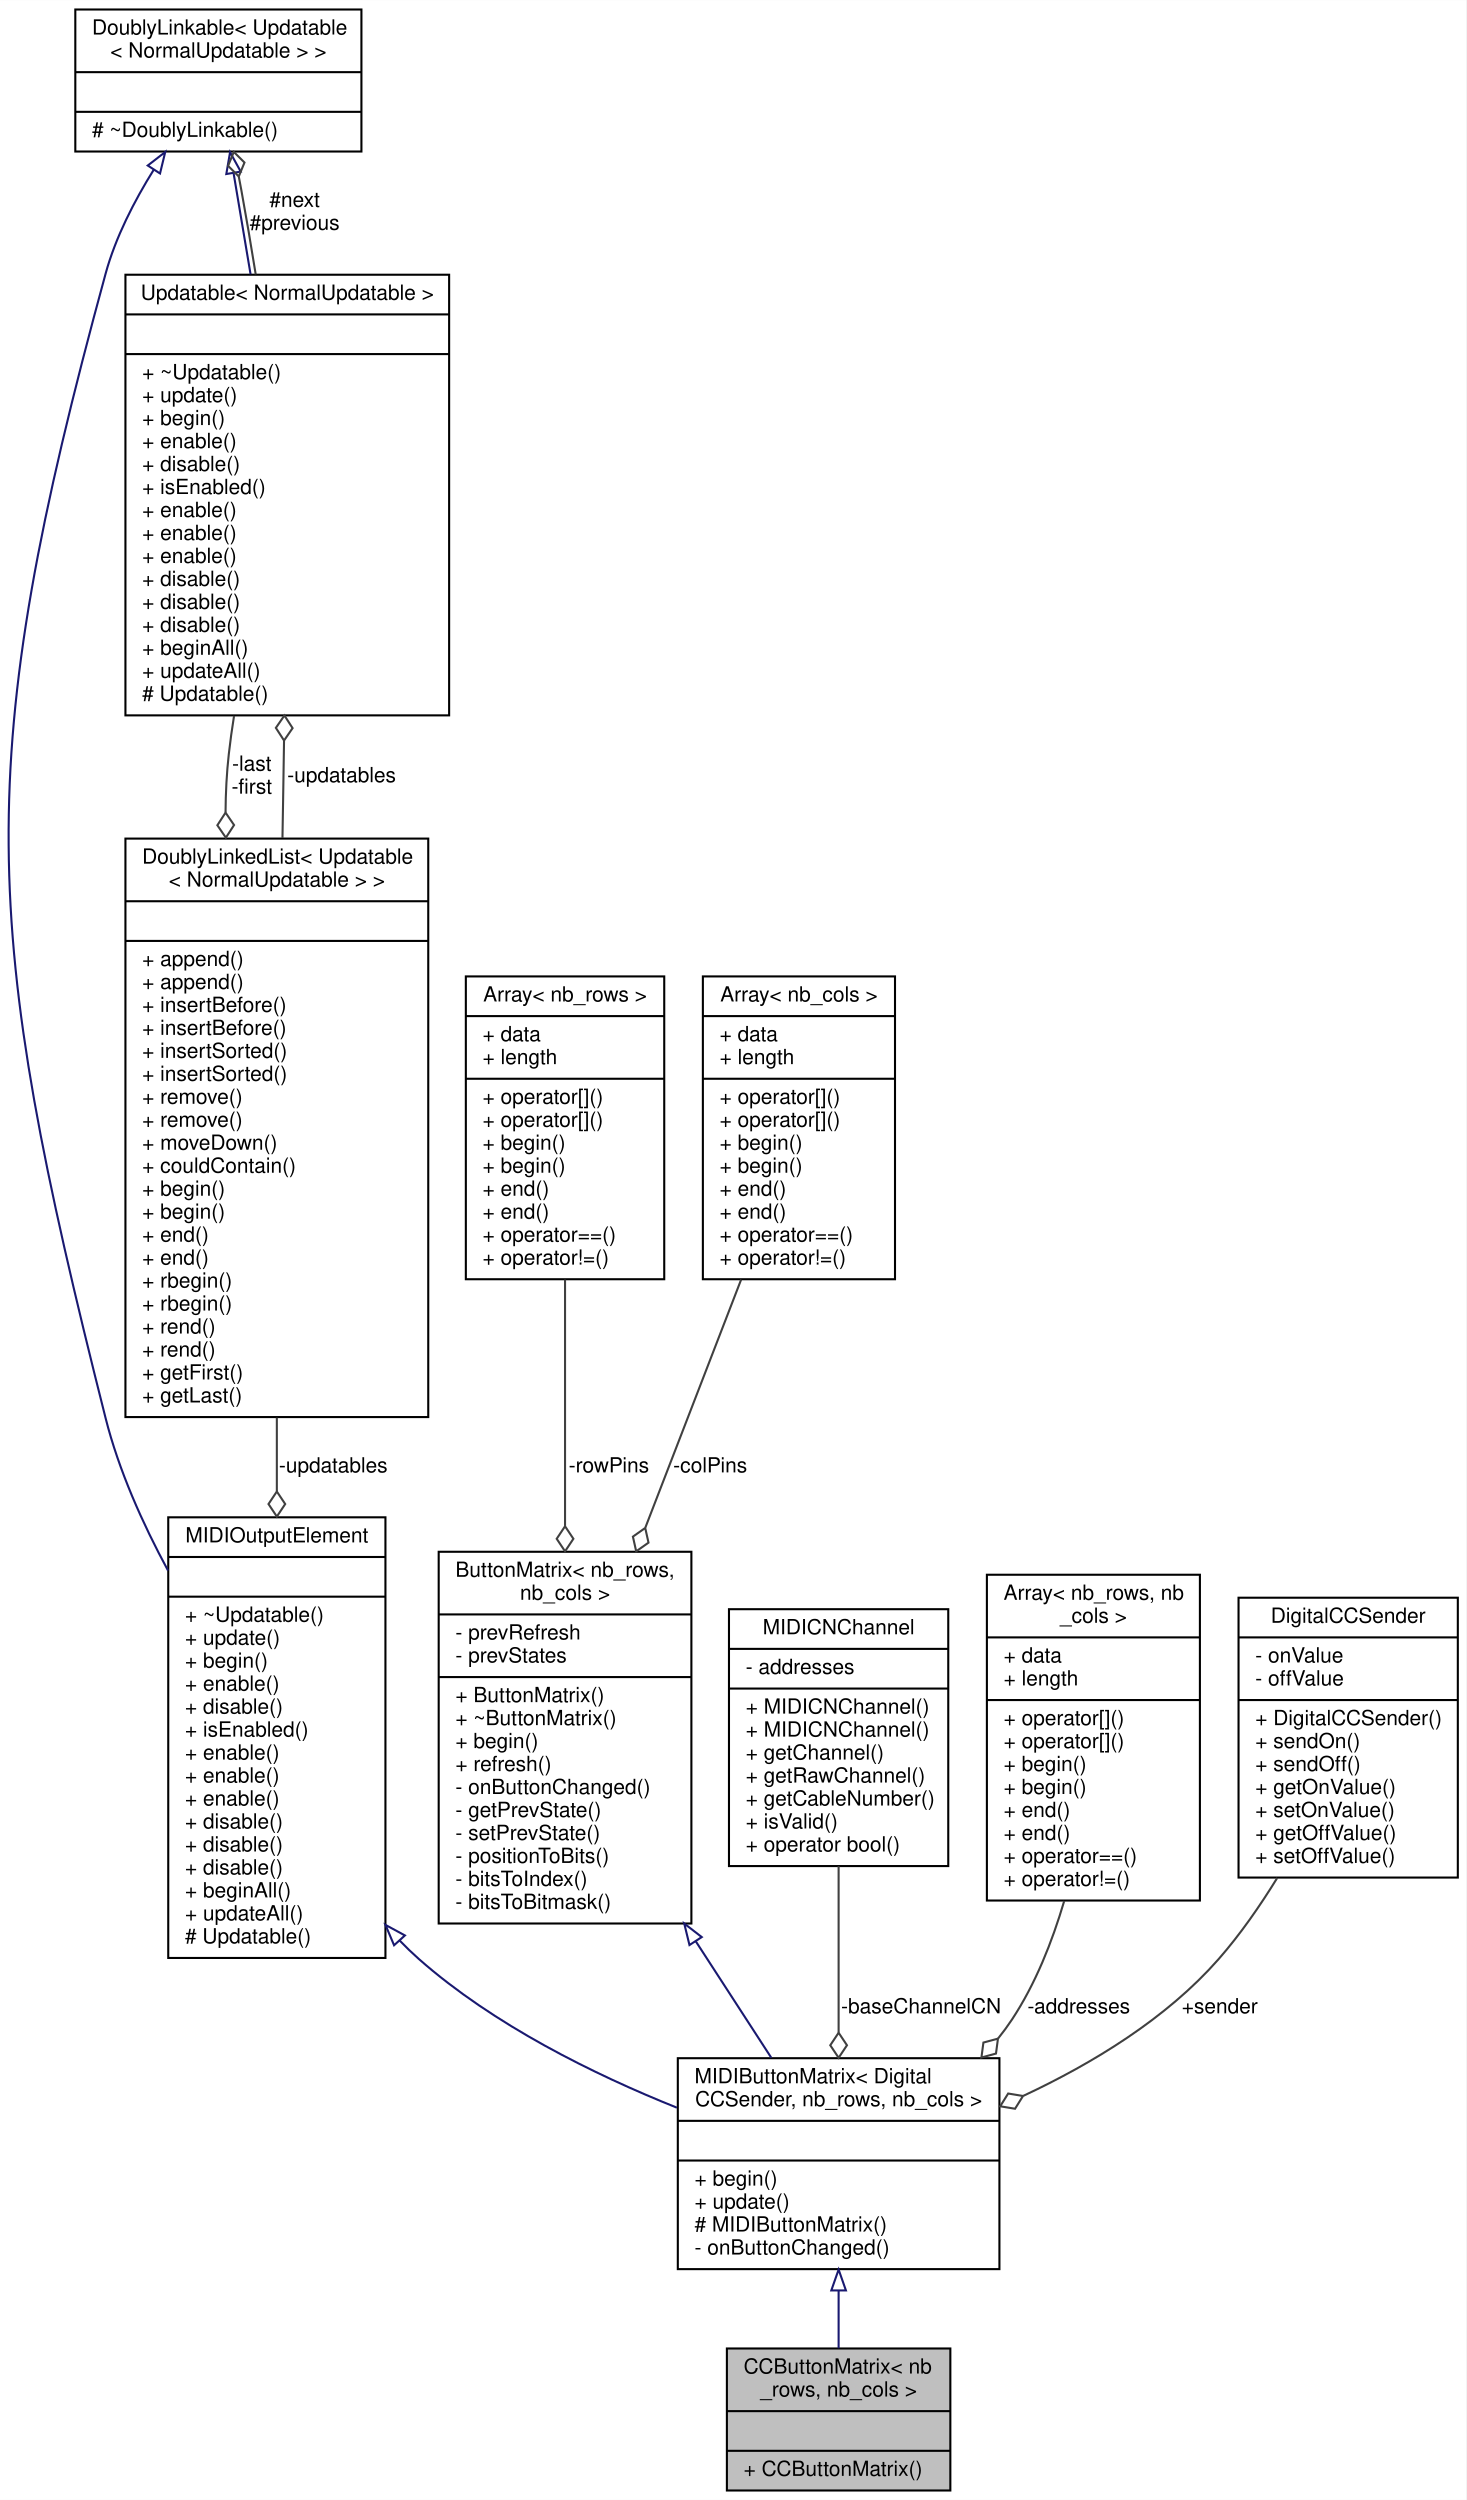
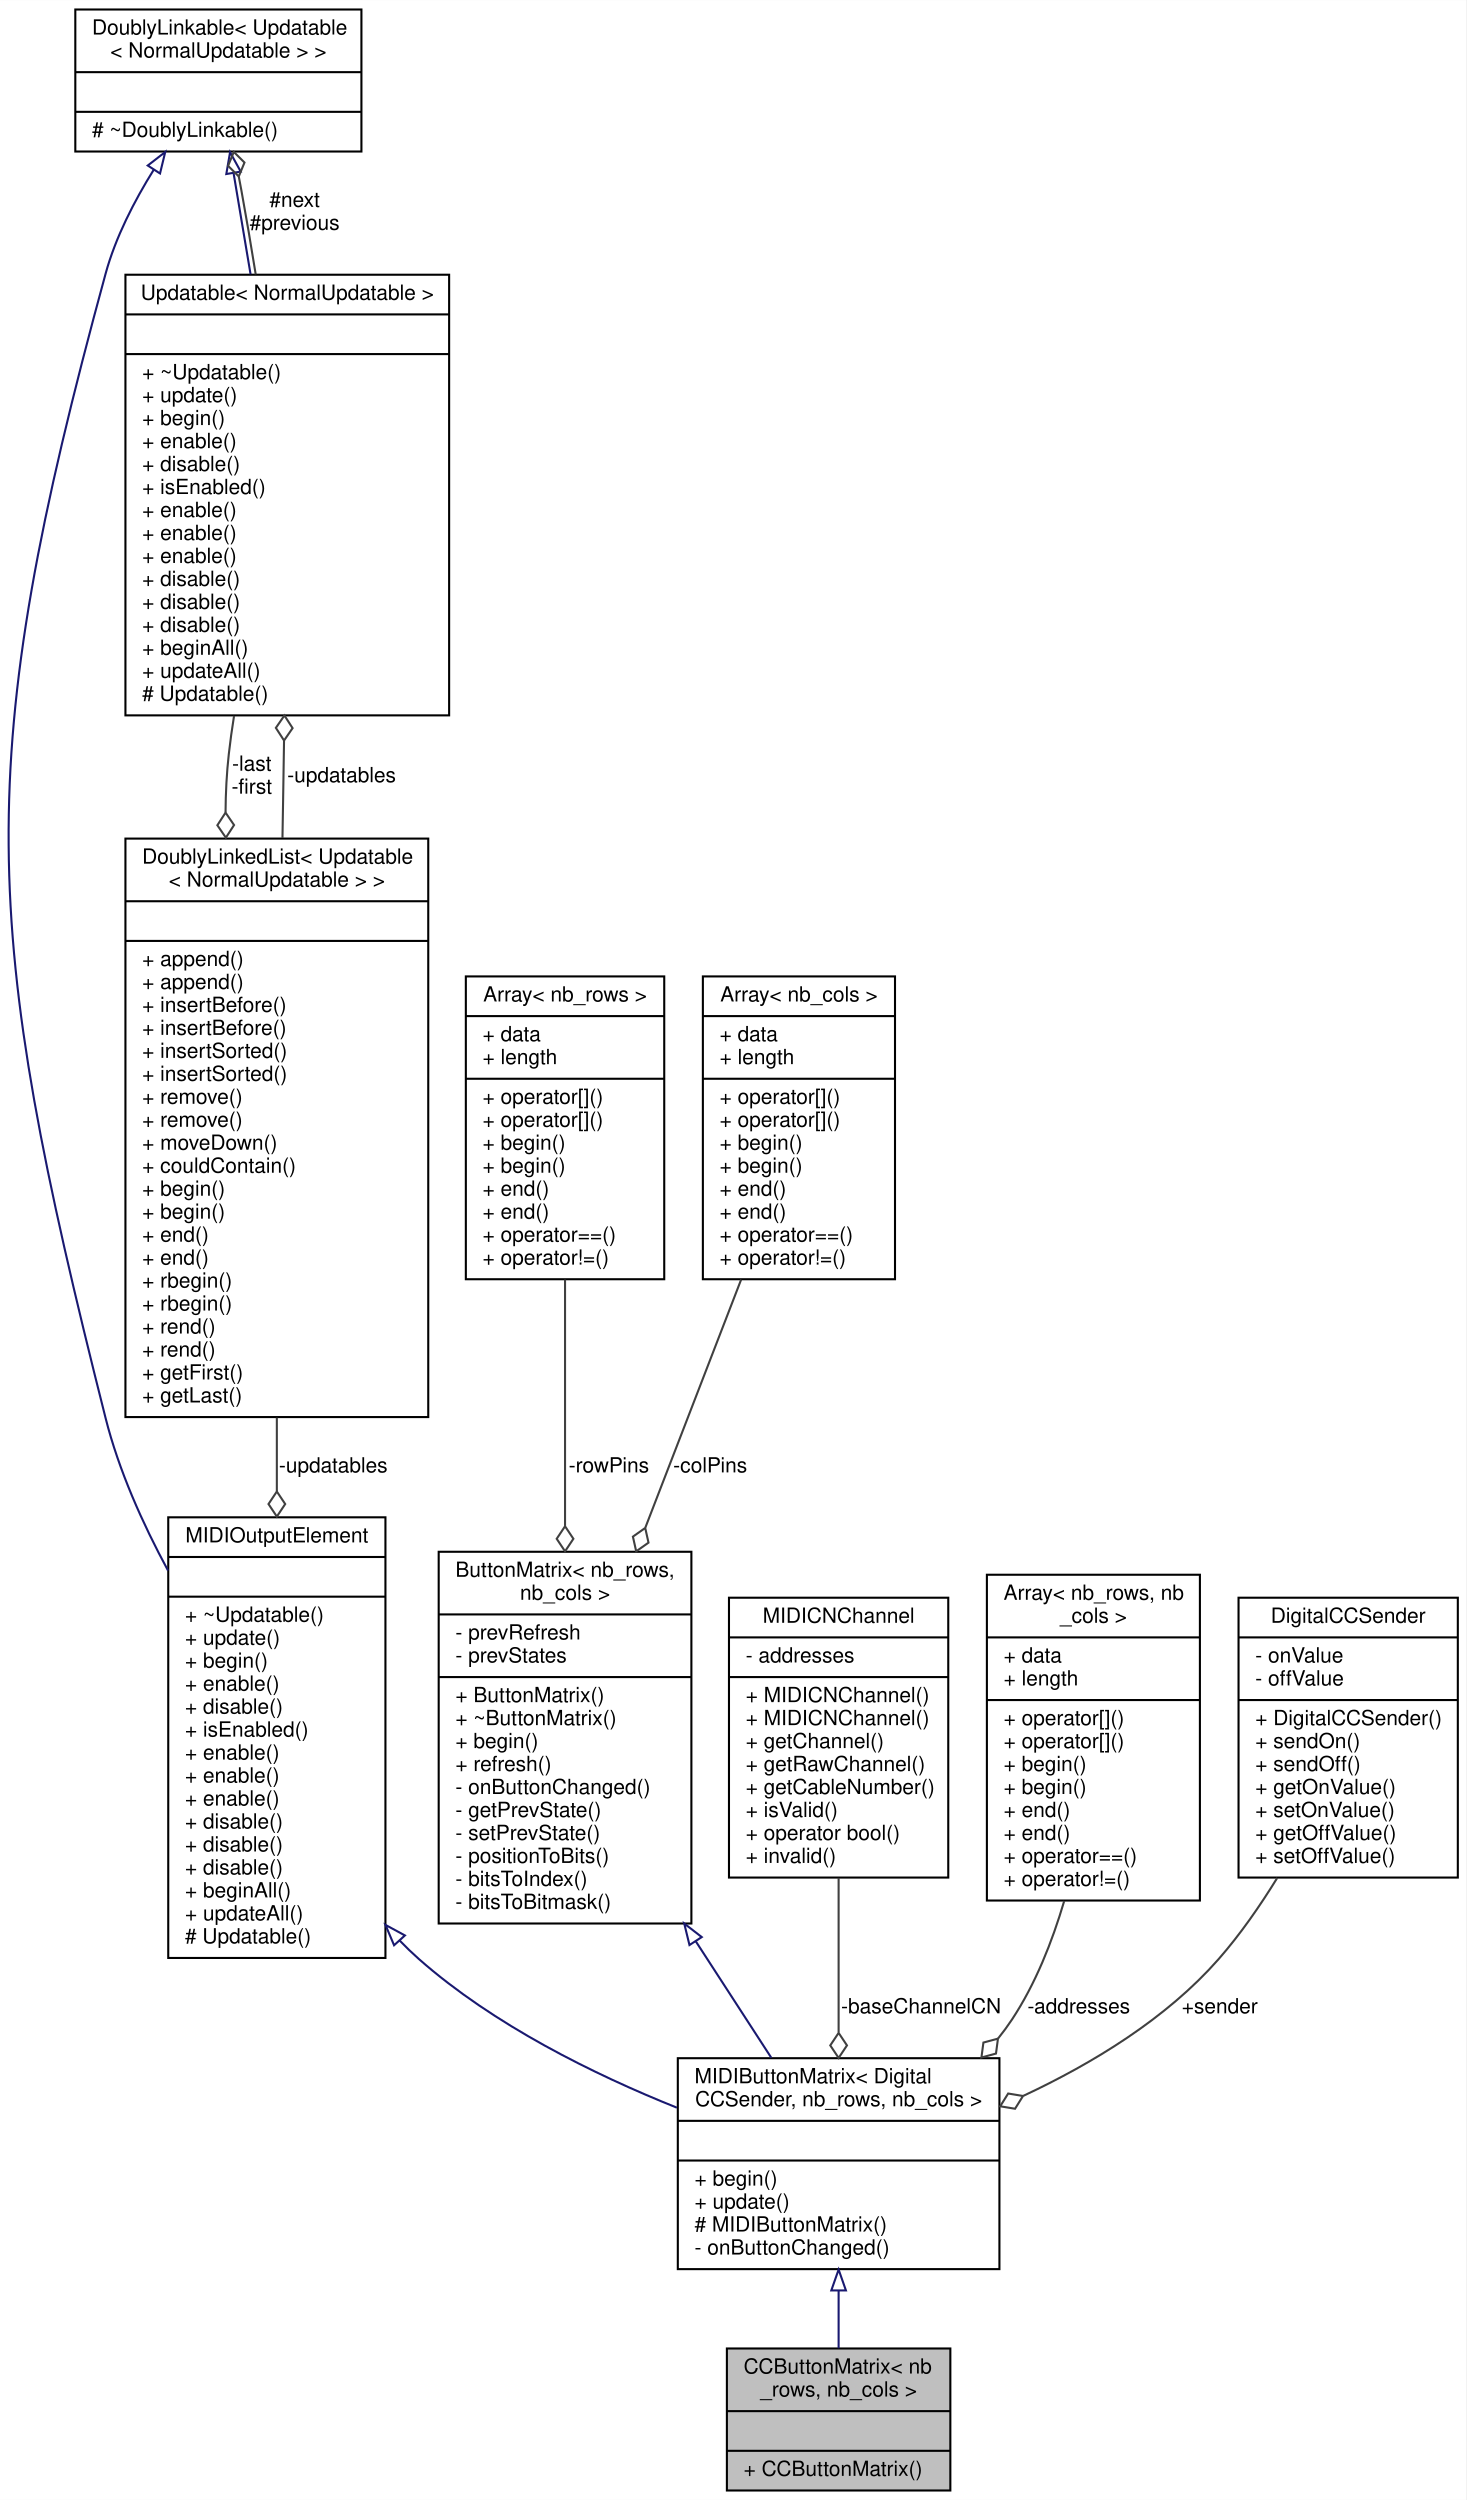
<svg xmlns="http://www.w3.org/2000/svg" xmlns:xlink="http://www.w3.org/1999/xlink" width="702pt" height="1197pt" viewBox="0.00 0.00 702.06 1197.00">
  <g id="graph0" class="graph" transform="scale(1 1) rotate(0) translate(4 1193)">
    <polygon fill="white" stroke="none" points="-4,4 -4,-1193 698.064,-1193 698.064,4 -4,4" />
    <g id="node1" class="node">
      <g id="a_node1">
        <a xlink:title="A class of MIDIOutputElements that read the input from a matrix of momentary push buttons or switches...">
          <polygon fill="#bfbfbf" stroke="black" points="344.064,-0.5 344.064,-68.5 451.064,-68.5 451.064,-0.5 344.064,-0.5" />
          <text text-anchor="start" x="352.064" y="-56.5" font-family="Helvetica,sans-Serif" font-size="10.00">CCButtonMatrix&lt; nb</text>
          <text text-anchor="middle" x="397.564" y="-45.5" font-family="Helvetica,sans-Serif" font-size="10.00">_rows, nb_cols &gt;</text>
          <polyline fill="none" stroke="black" points="344.064,-38.5 451.064,-38.5 " />
          <text text-anchor="middle" x="397.564" y="-26.5" font-family="Helvetica,sans-Serif" font-size="10.00"> </text>
          <polyline fill="none" stroke="black" points="344.064,-19.5 451.064,-19.5 " />
          <text text-anchor="start" x="352.064" y="-7.5" font-family="Helvetica,sans-Serif" font-size="10.00">+ CCButtonMatrix()</text>
        </a>
      </g>
    </g>
    <g id="node2" class="node">
      <g id="a_node2">
        <a xlink:href="../../d0/d54/classMIDIButtonMatrix.html" target="_top" xlink:title=" ">
          <polygon fill="white" stroke="black" points="320.564,-106.5 320.564,-207.5 474.564,-207.5 474.564,-106.5 320.564,-106.5" />
          <text text-anchor="start" x="328.564" y="-195.5" font-family="Helvetica,sans-Serif" font-size="10.00">MIDIButtonMatrix&lt; Digital</text>
          <text text-anchor="middle" x="397.564" y="-184.5" font-family="Helvetica,sans-Serif" font-size="10.00">CCSender, nb_rows, nb_cols &gt;</text>
          <polyline fill="none" stroke="black" points="320.564,-177.5 474.564,-177.5 " />
          <text text-anchor="middle" x="397.564" y="-165.5" font-family="Helvetica,sans-Serif" font-size="10.00"> </text>
          <polyline fill="none" stroke="black" points="320.564,-158.5 474.564,-158.5 " />
          <text text-anchor="start" x="328.564" y="-146.5" font-family="Helvetica,sans-Serif" font-size="10.00">+ begin()</text>
          <text text-anchor="start" x="328.564" y="-135.5" font-family="Helvetica,sans-Serif" font-size="10.00">+ update()</text>
          <text text-anchor="start" x="328.564" y="-124.5" font-family="Helvetica,sans-Serif" font-size="10.00"># MIDIButtonMatrix()</text>
          <text text-anchor="start" x="328.564" y="-113.5" font-family="Helvetica,sans-Serif" font-size="10.00">- onButtonChanged()</text>
        </a>
      </g>
    </g>
    <g id="edge1" class="edge">
      <path fill="none" stroke="midnightblue" d="M397.564,-96.074C397.564,-86.613 397.564,-77.141 397.564,-68.591" />
      <polygon fill="none" stroke="midnightblue" points="394.064,-96.292 397.564,-106.292 401.064,-96.292 394.064,-96.292" />
    </g>
    <g id="node3" class="node">
      <g id="a_node3">
        <a xlink:href="../../d5/de0/classUpdatable.html" target="_top" xlink:title=" ">
          <polygon fill="white" stroke="black" points="76.564,-255.5 76.564,-466.5 180.564,-466.5 180.564,-255.5 76.564,-255.5" />
          <text text-anchor="middle" x="128.564" y="-454.5" font-family="Helvetica,sans-Serif" font-size="10.00">MIDIOutputElement</text>
          <polyline fill="none" stroke="black" points="76.564,-447.5 180.564,-447.5 " />
          <text text-anchor="middle" x="128.564" y="-435.5" font-family="Helvetica,sans-Serif" font-size="10.00"> </text>
          <polyline fill="none" stroke="black" points="76.564,-428.5 180.564,-428.5 " />
          <text text-anchor="start" x="84.564" y="-416.5" font-family="Helvetica,sans-Serif" font-size="10.00">+ ~Updatable()</text>
          <text text-anchor="start" x="84.564" y="-405.5" font-family="Helvetica,sans-Serif" font-size="10.00">+ update()</text>
          <text text-anchor="start" x="84.564" y="-394.5" font-family="Helvetica,sans-Serif" font-size="10.00">+ begin()</text>
          <text text-anchor="start" x="84.564" y="-383.5" font-family="Helvetica,sans-Serif" font-size="10.00">+ enable()</text>
          <text text-anchor="start" x="84.564" y="-372.5" font-family="Helvetica,sans-Serif" font-size="10.00">+ disable()</text>
          <text text-anchor="start" x="84.564" y="-361.5" font-family="Helvetica,sans-Serif" font-size="10.00">+ isEnabled()</text>
          <text text-anchor="start" x="84.564" y="-350.5" font-family="Helvetica,sans-Serif" font-size="10.00">+ enable()</text>
          <text text-anchor="start" x="84.564" y="-339.5" font-family="Helvetica,sans-Serif" font-size="10.00">+ enable()</text>
          <text text-anchor="start" x="84.564" y="-328.5" font-family="Helvetica,sans-Serif" font-size="10.00">+ enable()</text>
          <text text-anchor="start" x="84.564" y="-317.5" font-family="Helvetica,sans-Serif" font-size="10.00">+ disable()</text>
          <text text-anchor="start" x="84.564" y="-306.5" font-family="Helvetica,sans-Serif" font-size="10.00">+ disable()</text>
          <text text-anchor="start" x="84.564" y="-295.5" font-family="Helvetica,sans-Serif" font-size="10.00">+ disable()</text>
          <text text-anchor="start" x="84.564" y="-284.5" font-family="Helvetica,sans-Serif" font-size="10.00">+ beginAll()</text>
          <text text-anchor="start" x="84.564" y="-273.5" font-family="Helvetica,sans-Serif" font-size="10.00">+ updateAll()</text>
          <text text-anchor="start" x="84.564" y="-262.5" font-family="Helvetica,sans-Serif" font-size="10.00"># Updatable()</text>
        </a>
      </g>
    </g>
    <g id="edge2" class="edge">
      <path fill="none" stroke="midnightblue" d="M187.352,-263.863C190.331,-260.757 193.404,-257.788 196.564,-255 232.304,-223.472 280.101,-199.848 320.119,-183.811" />
      <polygon fill="none" stroke="midnightblue" points="184.698,-261.58 180.573,-271.339 189.883,-266.283 184.698,-261.58" />
    </g>
    <g id="node4" class="node">
      <g id="a_node4">
        <a xlink:href="../../d4/d23/classDoublyLinkable.html" target="_top" xlink:title=" ">
          <polygon fill="white" stroke="black" points="32.064,-1120.5 32.064,-1188.5 169.064,-1188.5 169.064,-1120.5 32.064,-1120.5" />
          <text text-anchor="start" x="40.064" y="-1176.5" font-family="Helvetica,sans-Serif" font-size="10.00">DoublyLinkable&lt; Updatable</text>
          <text text-anchor="middle" x="100.564" y="-1165.5" font-family="Helvetica,sans-Serif" font-size="10.00">&lt; NormalUpdatable &gt; &gt;</text>
          <polyline fill="none" stroke="black" points="32.064,-1158.5 169.064,-1158.5 " />
          <text text-anchor="middle" x="100.564" y="-1146.5" font-family="Helvetica,sans-Serif" font-size="10.00"> </text>
          <polyline fill="none" stroke="black" points="32.064,-1139.5 169.064,-1139.5 " />
          <text text-anchor="start" x="40.064" y="-1127.5" font-family="Helvetica,sans-Serif" font-size="10.00"># ~DoublyLinkable()</text>
        </a>
      </g>
    </g>
    <g id="edge3" class="edge">
      <path fill="none" stroke="midnightblue" d="M69.632,-1111.8C60.32,-1096.86 51.317,-1079.4 46.564,-1062 -17.596,-827.047 -13.07,-750.142 46.564,-514 52.878,-488.999 64.204,-463.641 76.462,-440.989" />
      <polygon fill="none" stroke="midnightblue" points="66.749,-1113.79 75.121,-1120.28 72.626,-1109.98 66.749,-1113.79" />
    </g>
    <g id="node5" class="node">
      <g id="a_node5">
        <a xlink:href="../../d5/de0/classUpdatable.html" target="_top" xlink:title=" ">
          <polygon fill="white" stroke="black" points="56.064,-850.5 56.064,-1061.5 211.064,-1061.5 211.064,-850.5 56.064,-850.5" />
          <text text-anchor="middle" x="133.564" y="-1049.5" font-family="Helvetica,sans-Serif" font-size="10.00">Updatable&lt; NormalUpdatable &gt;</text>
          <polyline fill="none" stroke="black" points="56.064,-1042.5 211.064,-1042.5 " />
          <text text-anchor="middle" x="133.564" y="-1030.5" font-family="Helvetica,sans-Serif" font-size="10.00"> </text>
          <polyline fill="none" stroke="black" points="56.064,-1023.5 211.064,-1023.5 " />
          <text text-anchor="start" x="64.064" y="-1011.5" font-family="Helvetica,sans-Serif" font-size="10.00">+ ~Updatable()</text>
          <text text-anchor="start" x="64.064" y="-1000.5" font-family="Helvetica,sans-Serif" font-size="10.00">+ update()</text>
          <text text-anchor="start" x="64.064" y="-989.5" font-family="Helvetica,sans-Serif" font-size="10.00">+ begin()</text>
          <text text-anchor="start" x="64.064" y="-978.5" font-family="Helvetica,sans-Serif" font-size="10.00">+ enable()</text>
          <text text-anchor="start" x="64.064" y="-967.5" font-family="Helvetica,sans-Serif" font-size="10.00">+ disable()</text>
          <text text-anchor="start" x="64.064" y="-956.5" font-family="Helvetica,sans-Serif" font-size="10.00">+ isEnabled()</text>
          <text text-anchor="start" x="64.064" y="-945.5" font-family="Helvetica,sans-Serif" font-size="10.00">+ enable()</text>
          <text text-anchor="start" x="64.064" y="-934.5" font-family="Helvetica,sans-Serif" font-size="10.00">+ enable()</text>
          <text text-anchor="start" x="64.064" y="-923.5" font-family="Helvetica,sans-Serif" font-size="10.00">+ enable()</text>
          <text text-anchor="start" x="64.064" y="-912.5" font-family="Helvetica,sans-Serif" font-size="10.00">+ disable()</text>
          <text text-anchor="start" x="64.064" y="-901.5" font-family="Helvetica,sans-Serif" font-size="10.00">+ disable()</text>
          <text text-anchor="start" x="64.064" y="-890.5" font-family="Helvetica,sans-Serif" font-size="10.00">+ disable()</text>
          <text text-anchor="start" x="64.064" y="-879.5" font-family="Helvetica,sans-Serif" font-size="10.00">+ beginAll()</text>
          <text text-anchor="start" x="64.064" y="-868.5" font-family="Helvetica,sans-Serif" font-size="10.00">+ updateAll()</text>
          <text text-anchor="start" x="64.064" y="-857.5" font-family="Helvetica,sans-Serif" font-size="10.00"># Updatable()</text>
        </a>
      </g>
    </g>
    <g id="edge5" class="edge">
      <path fill="none" stroke="midnightblue" d="M107.858,-1110.07C110.288,-1095.6 113.11,-1078.79 115.977,-1061.73" />
      <polygon fill="none" stroke="midnightblue" points="104.367,-1109.72 106.162,-1120.17 111.27,-1110.88 104.367,-1109.72" />
    </g>
    <g id="edge4" class="edge">
      <path fill="none" stroke="#404040" d="M118.447,-1061.67C116.26,-1075.26 113.941,-1088.98 111.564,-1102 111.175,-1104.13 110.763,-1106.31 110.337,-1108.51" />
      <polygon fill="none" stroke="#404040" points="110.33,-1108.55 113.065,-1115.22 107.958,-1120.31 105.223,-1113.64 110.33,-1108.55" />
      <text text-anchor="middle" x="137.064" y="-1094" font-family="Helvetica,sans-Serif" font-size="10.00"> #next</text>
      <text text-anchor="middle" x="137.064" y="-1083" font-family="Helvetica,sans-Serif" font-size="10.00">#previous</text>
    </g>
    <g id="node6" class="node">
      <g id="a_node6">
        <a xlink:href="../../dd/d16/classDoublyLinkedList.html" target="_top" xlink:title=" ">
          <polygon fill="white" stroke="black" points="56.064,-514.5 56.064,-791.5 201.064,-791.5 201.064,-514.5 56.064,-514.5" />
          <text text-anchor="start" x="64.064" y="-779.5" font-family="Helvetica,sans-Serif" font-size="10.00">DoublyLinkedList&lt; Updatable</text>
          <text text-anchor="middle" x="128.564" y="-768.5" font-family="Helvetica,sans-Serif" font-size="10.00">&lt; NormalUpdatable &gt; &gt;</text>
          <polyline fill="none" stroke="black" points="56.064,-761.5 201.064,-761.5 " />
          <text text-anchor="middle" x="128.564" y="-749.5" font-family="Helvetica,sans-Serif" font-size="10.00"> </text>
          <polyline fill="none" stroke="black" points="56.064,-742.5 201.064,-742.5 " />
          <text text-anchor="start" x="64.064" y="-730.5" font-family="Helvetica,sans-Serif" font-size="10.00">+ append()</text>
          <text text-anchor="start" x="64.064" y="-719.5" font-family="Helvetica,sans-Serif" font-size="10.00">+ append()</text>
          <text text-anchor="start" x="64.064" y="-708.5" font-family="Helvetica,sans-Serif" font-size="10.00">+ insertBefore()</text>
          <text text-anchor="start" x="64.064" y="-697.5" font-family="Helvetica,sans-Serif" font-size="10.00">+ insertBefore()</text>
          <text text-anchor="start" x="64.064" y="-686.5" font-family="Helvetica,sans-Serif" font-size="10.00">+ insertSorted()</text>
          <text text-anchor="start" x="64.064" y="-675.5" font-family="Helvetica,sans-Serif" font-size="10.00">+ insertSorted()</text>
          <text text-anchor="start" x="64.064" y="-664.5" font-family="Helvetica,sans-Serif" font-size="10.00">+ remove()</text>
          <text text-anchor="start" x="64.064" y="-653.5" font-family="Helvetica,sans-Serif" font-size="10.00">+ remove()</text>
          <text text-anchor="start" x="64.064" y="-642.5" font-family="Helvetica,sans-Serif" font-size="10.00">+ moveDown()</text>
          <text text-anchor="start" x="64.064" y="-631.5" font-family="Helvetica,sans-Serif" font-size="10.00">+ couldContain()</text>
          <text text-anchor="start" x="64.064" y="-620.5" font-family="Helvetica,sans-Serif" font-size="10.00">+ begin()</text>
          <text text-anchor="start" x="64.064" y="-609.5" font-family="Helvetica,sans-Serif" font-size="10.00">+ begin()</text>
          <text text-anchor="start" x="64.064" y="-598.5" font-family="Helvetica,sans-Serif" font-size="10.00">+ end()</text>
          <text text-anchor="start" x="64.064" y="-587.5" font-family="Helvetica,sans-Serif" font-size="10.00">+ end()</text>
          <text text-anchor="start" x="64.064" y="-576.5" font-family="Helvetica,sans-Serif" font-size="10.00">+ rbegin()</text>
          <text text-anchor="start" x="64.064" y="-565.5" font-family="Helvetica,sans-Serif" font-size="10.00">+ rbegin()</text>
          <text text-anchor="start" x="64.064" y="-554.5" font-family="Helvetica,sans-Serif" font-size="10.00">+ rend()</text>
          <text text-anchor="start" x="64.064" y="-543.5" font-family="Helvetica,sans-Serif" font-size="10.00">+ rend()</text>
          <text text-anchor="start" x="64.064" y="-532.5" font-family="Helvetica,sans-Serif" font-size="10.00">+ getFirst()</text>
          <text text-anchor="start" x="64.064" y="-521.5" font-family="Helvetica,sans-Serif" font-size="10.00">+ getLast()</text>
        </a>
      </g>
    </g>
    <g id="edge7" class="edge">
      <path fill="none" stroke="#404040" d="M108.072,-850.258C107.088,-844.103 106.237,-837.985 105.564,-832 104.537,-822.856 104.052,-813.452 103.999,-803.972" />
      <polygon fill="none" stroke="#404040" points="104,-803.934 100.077,-797.883 104.154,-791.935 108.077,-797.986 104,-803.934" />
      <text text-anchor="middle" x="116.564" y="-824" font-family="Helvetica,sans-Serif" font-size="10.00"> -last</text>
      <text text-anchor="middle" x="116.564" y="-813" font-family="Helvetica,sans-Serif" font-size="10.00">-first</text>
    </g>
    <g id="edge8" class="edge">
      <path fill="none" stroke="#404040" d="M128.564,-514.219C128.564,-502.396 128.564,-490.51 128.564,-478.874" />
      <polygon fill="none" stroke="#404040" points="128.564,-478.853 124.564,-472.853 128.564,-466.853 132.564,-472.853 128.564,-478.853" />
      <text text-anchor="middle" x="155.564" y="-488" font-family="Helvetica,sans-Serif" font-size="10.00"> -updatables</text>
    </g>
    <g id="edge6" class="edge">
      <path fill="none" stroke="#404040" d="M131.255,-791.806C131.362,-797.955 131.466,-804.041 131.564,-810 131.716,-819.204 131.866,-828.736 132.01,-838.316" />
      <polygon fill="none" stroke="#404040" points="132.012,-838.455 136.101,-844.395 132.19,-850.454 128.101,-844.514 132.012,-838.455" />
      <text text-anchor="middle" x="159.564" y="-818.5" font-family="Helvetica,sans-Serif" font-size="10.00"> -updatables</text>
    </g>
    <g id="node7" class="node">
      <g id="a_node7">
        <a xlink:href="../../d8/d6c/classButtonMatrix.html" target="_top" xlink:title="A class that reads the states of a button matrix.">
          <polygon fill="white" stroke="black" points="206.064,-272 206.064,-450 327.064,-450 327.064,-272 206.064,-272" />
          <text text-anchor="start" x="214.064" y="-438" font-family="Helvetica,sans-Serif" font-size="10.00">ButtonMatrix&lt; nb_rows,</text>
          <text text-anchor="middle" x="266.564" y="-427" font-family="Helvetica,sans-Serif" font-size="10.00"> nb_cols &gt;</text>
          <polyline fill="none" stroke="black" points="206.064,-420 327.064,-420 " />
          <text text-anchor="start" x="214.064" y="-408" font-family="Helvetica,sans-Serif" font-size="10.00">- prevRefresh</text>
          <text text-anchor="start" x="214.064" y="-397" font-family="Helvetica,sans-Serif" font-size="10.00">- prevStates</text>
          <polyline fill="none" stroke="black" points="206.064,-390 327.064,-390 " />
          <text text-anchor="start" x="214.064" y="-378" font-family="Helvetica,sans-Serif" font-size="10.00">+ ButtonMatrix()</text>
          <text text-anchor="start" x="214.064" y="-367" font-family="Helvetica,sans-Serif" font-size="10.00">+ ~ButtonMatrix()</text>
          <text text-anchor="start" x="214.064" y="-356" font-family="Helvetica,sans-Serif" font-size="10.00">+ begin()</text>
          <text text-anchor="start" x="214.064" y="-345" font-family="Helvetica,sans-Serif" font-size="10.00">+ refresh()</text>
          <text text-anchor="start" x="214.064" y="-334" font-family="Helvetica,sans-Serif" font-size="10.00">- onButtonChanged()</text>
          <text text-anchor="start" x="214.064" y="-323" font-family="Helvetica,sans-Serif" font-size="10.00">- getPrevState()</text>
          <text text-anchor="start" x="214.064" y="-312" font-family="Helvetica,sans-Serif" font-size="10.00">- setPrevState()</text>
          <text text-anchor="start" x="214.064" y="-301" font-family="Helvetica,sans-Serif" font-size="10.00">- positionToBits()</text>
          <text text-anchor="start" x="214.064" y="-290" font-family="Helvetica,sans-Serif" font-size="10.00">- bitsToIndex()</text>
          <text text-anchor="start" x="214.064" y="-279" font-family="Helvetica,sans-Serif" font-size="10.00">- bitsToBitmask()</text>
        </a>
      </g>
    </g>
    <g id="edge9" class="edge">
      <path fill="none" stroke="midnightblue" d="M329.182,-263.444C341.697,-244.147 354.351,-224.634 365.315,-207.728" />
      <polygon fill="none" stroke="midnightblue" points="326.146,-261.693 323.642,-271.987 332.019,-265.502 326.146,-261.693" />
    </g>
    <g id="node8" class="node">
      <g id="a_node8">
        <a xlink:href="../../d7/d6a/structArray.html" target="_top" xlink:title=" ">
          <polygon fill="white" stroke="black" points="219.064,-580.5 219.064,-725.5 314.064,-725.5 314.064,-580.5 219.064,-580.5" />
          <text text-anchor="middle" x="266.564" y="-713.5" font-family="Helvetica,sans-Serif" font-size="10.00">Array&lt; nb_rows &gt;</text>
          <polyline fill="none" stroke="black" points="219.064,-706.5 314.064,-706.5 " />
          <text text-anchor="start" x="227.064" y="-694.5" font-family="Helvetica,sans-Serif" font-size="10.00">+ data</text>
          <text text-anchor="start" x="227.064" y="-683.5" font-family="Helvetica,sans-Serif" font-size="10.00">+ length</text>
          <polyline fill="none" stroke="black" points="219.064,-676.5 314.064,-676.5 " />
          <text text-anchor="start" x="227.064" y="-664.5" font-family="Helvetica,sans-Serif" font-size="10.00">+ operator[]()</text>
          <text text-anchor="start" x="227.064" y="-653.5" font-family="Helvetica,sans-Serif" font-size="10.00">+ operator[]()</text>
          <text text-anchor="start" x="227.064" y="-642.5" font-family="Helvetica,sans-Serif" font-size="10.00">+ begin()</text>
          <text text-anchor="start" x="227.064" y="-631.5" font-family="Helvetica,sans-Serif" font-size="10.00">+ begin()</text>
          <text text-anchor="start" x="227.064" y="-620.5" font-family="Helvetica,sans-Serif" font-size="10.00">+ end()</text>
          <text text-anchor="start" x="227.064" y="-609.5" font-family="Helvetica,sans-Serif" font-size="10.00">+ end()</text>
          <text text-anchor="start" x="227.064" y="-598.5" font-family="Helvetica,sans-Serif" font-size="10.00">+ operator==()</text>
          <text text-anchor="start" x="227.064" y="-587.5" font-family="Helvetica,sans-Serif" font-size="10.00">+ operator!=()</text>
        </a>
      </g>
    </g>
    <g id="edge10" class="edge">
      <path fill="none" stroke="#404040" d="M266.564,-580.315C266.564,-544.746 266.564,-501.191 266.564,-462.366" />
      <polygon fill="none" stroke="#404040" points="266.564,-462.214 262.564,-456.214 266.564,-450.214 270.564,-456.214 266.564,-462.214" />
      <text text-anchor="middle" x="287.564" y="-488" font-family="Helvetica,sans-Serif" font-size="10.00"> -rowPins</text>
    </g>
    <g id="node9" class="node">
      <g id="a_node9">
        <a xlink:href="../../d7/d6a/structArray.html" target="_top" xlink:title=" ">
          <polygon fill="white" stroke="black" points="332.564,-580.5 332.564,-725.5 424.564,-725.5 424.564,-580.5 332.564,-580.5" />
          <text text-anchor="middle" x="378.564" y="-713.5" font-family="Helvetica,sans-Serif" font-size="10.00">Array&lt; nb_cols &gt;</text>
          <polyline fill="none" stroke="black" points="332.564,-706.5 424.564,-706.5 " />
          <text text-anchor="start" x="340.564" y="-694.5" font-family="Helvetica,sans-Serif" font-size="10.00">+ data</text>
          <text text-anchor="start" x="340.564" y="-683.5" font-family="Helvetica,sans-Serif" font-size="10.00">+ length</text>
          <polyline fill="none" stroke="black" points="332.564,-676.5 424.564,-676.5 " />
          <text text-anchor="start" x="340.564" y="-664.5" font-family="Helvetica,sans-Serif" font-size="10.00">+ operator[]()</text>
          <text text-anchor="start" x="340.564" y="-653.5" font-family="Helvetica,sans-Serif" font-size="10.00">+ operator[]()</text>
          <text text-anchor="start" x="340.564" y="-642.5" font-family="Helvetica,sans-Serif" font-size="10.00">+ begin()</text>
          <text text-anchor="start" x="340.564" y="-631.5" font-family="Helvetica,sans-Serif" font-size="10.00">+ begin()</text>
          <text text-anchor="start" x="340.564" y="-620.5" font-family="Helvetica,sans-Serif" font-size="10.00">+ end()</text>
          <text text-anchor="start" x="340.564" y="-609.5" font-family="Helvetica,sans-Serif" font-size="10.00">+ end()</text>
          <text text-anchor="start" x="340.564" y="-598.5" font-family="Helvetica,sans-Serif" font-size="10.00">+ operator==()</text>
          <text text-anchor="start" x="340.564" y="-587.5" font-family="Helvetica,sans-Serif" font-size="10.00">+ operator!=()</text>
        </a>
      </g>
    </g>
    <g id="edge11" class="edge">
      <path fill="none" stroke="#404040" d="M350.879,-580.315C337.053,-544.516 320.103,-500.626 305.035,-461.612" />
      <polygon fill="none" stroke="#404040" points="304.956,-461.408 299.063,-457.252 300.633,-450.214 306.526,-454.37 304.956,-461.408" />
      <text text-anchor="middle" x="336.064" y="-488" font-family="Helvetica,sans-Serif" font-size="10.00"> -colPins</text>
    </g>
    <g id="node10" class="node">
      <g id="a_node10">
        <a xlink:href="../../df/d9b/classMIDICNChannel.html" target="_top" xlink:title="A class for saving a MIDI channel and cable number.">
-           <polygon fill="white" stroke="black" points="345.064,-299.5 345.064,-422.5 450.064,-422.5 450.064,-299.5 345.064,-299.5" />
-           <text text-anchor="middle" x="397.564" y="-410.5" font-family="Helvetica,sans-Serif" font-size="10.00">MIDICNChannel</text>
-           <polyline fill="none" stroke="black" points="345.064,-403.5 450.064,-403.5 " />
-           <text text-anchor="start" x="353.064" y="-391.5" font-family="Helvetica,sans-Serif" font-size="10.00">- addresses</text>
-           <polyline fill="none" stroke="black" points="345.064,-384.5 450.064,-384.5 " />
-           <text text-anchor="start" x="353.064" y="-372.5" font-family="Helvetica,sans-Serif" font-size="10.00">+ MIDICNChannel()</text>
-           <text text-anchor="start" x="353.064" y="-361.5" font-family="Helvetica,sans-Serif" font-size="10.00">+ MIDICNChannel()</text>
-           <text text-anchor="start" x="353.064" y="-350.5" font-family="Helvetica,sans-Serif" font-size="10.00">+ getChannel()</text>
-           <text text-anchor="start" x="353.064" y="-339.5" font-family="Helvetica,sans-Serif" font-size="10.00">+ getRawChannel()</text>
-           <text text-anchor="start" x="353.064" y="-328.5" font-family="Helvetica,sans-Serif" font-size="10.00">+ getCableNumber()</text>
-           <text text-anchor="start" x="353.064" y="-317.5" font-family="Helvetica,sans-Serif" font-size="10.00">+ isValid()</text>
-           <text text-anchor="start" x="353.064" y="-306.5" font-family="Helvetica,sans-Serif" font-size="10.00">+ operator bool()</text>
+           <polygon fill="white" stroke="black" points="345.064,-294 345.064,-428 450.064,-428 450.064,-294 345.064,-294" />
+           <text text-anchor="middle" x="397.564" y="-416" font-family="Helvetica,sans-Serif" font-size="10.00">MIDICNChannel</text>
+           <polyline fill="none" stroke="black" points="345.064,-409 450.064,-409 " />
+           <text text-anchor="start" x="353.064" y="-397" font-family="Helvetica,sans-Serif" font-size="10.00">- addresses</text>
+           <polyline fill="none" stroke="black" points="345.064,-390 450.064,-390 " />
+           <text text-anchor="start" x="353.064" y="-378" font-family="Helvetica,sans-Serif" font-size="10.00">+ MIDICNChannel()</text>
+           <text text-anchor="start" x="353.064" y="-367" font-family="Helvetica,sans-Serif" font-size="10.00">+ MIDICNChannel()</text>
+           <text text-anchor="start" x="353.064" y="-356" font-family="Helvetica,sans-Serif" font-size="10.00">+ getChannel()</text>
+           <text text-anchor="start" x="353.064" y="-345" font-family="Helvetica,sans-Serif" font-size="10.00">+ getRawChannel()</text>
+           <text text-anchor="start" x="353.064" y="-334" font-family="Helvetica,sans-Serif" font-size="10.00">+ getCableNumber()</text>
+           <text text-anchor="start" x="353.064" y="-323" font-family="Helvetica,sans-Serif" font-size="10.00">+ isValid()</text>
+           <text text-anchor="start" x="353.064" y="-312" font-family="Helvetica,sans-Serif" font-size="10.00">+ operator bool()</text>
+           <text text-anchor="start" x="353.064" y="-301" font-family="Helvetica,sans-Serif" font-size="10.00">+ invalid()</text>
        </a>
      </g>
    </g>
    <g id="edge12" class="edge">
-       <path fill="none" stroke="#404040" d="M397.564,-299.393C397.564,-274.226 397.564,-245.053 397.564,-219.765" />
-       <polygon fill="none" stroke="#404040" points="397.564,-219.698 393.564,-213.698 397.564,-207.698 401.564,-213.698 397.564,-219.698" />
+       <path fill="none" stroke="#404040" d="M397.564,-293.858C397.564,-270.06 397.564,-243.319 397.564,-219.896" />
+       <polygon fill="none" stroke="#404040" points="397.564,-219.625 393.564,-213.625 397.564,-207.625 401.564,-213.625 397.564,-219.625" />
      <text text-anchor="middle" x="437.064" y="-229" font-family="Helvetica,sans-Serif" font-size="10.00"> -baseChannelCN</text>
    </g>
    <g id="node11" class="node">
      <g id="a_node11">
        <a xlink:href="../../d7/d6a/structArray.html" target="_top" xlink:title=" ">
          <polygon fill="white" stroke="black" points="468.564,-283 468.564,-439 570.564,-439 570.564,-283 468.564,-283" />
          <text text-anchor="start" x="476.564" y="-427" font-family="Helvetica,sans-Serif" font-size="10.00">Array&lt; nb_rows, nb</text>
          <text text-anchor="middle" x="519.564" y="-416" font-family="Helvetica,sans-Serif" font-size="10.00">_cols &gt;</text>
          <polyline fill="none" stroke="black" points="468.564,-409 570.564,-409 " />
          <text text-anchor="start" x="476.564" y="-397" font-family="Helvetica,sans-Serif" font-size="10.00">+ data</text>
          <text text-anchor="start" x="476.564" y="-386" font-family="Helvetica,sans-Serif" font-size="10.00">+ length</text>
          <polyline fill="none" stroke="black" points="468.564,-379 570.564,-379 " />
          <text text-anchor="start" x="476.564" y="-367" font-family="Helvetica,sans-Serif" font-size="10.00">+ operator[]()</text>
          <text text-anchor="start" x="476.564" y="-356" font-family="Helvetica,sans-Serif" font-size="10.00">+ operator[]()</text>
          <text text-anchor="start" x="476.564" y="-345" font-family="Helvetica,sans-Serif" font-size="10.00">+ begin()</text>
          <text text-anchor="start" x="476.564" y="-334" font-family="Helvetica,sans-Serif" font-size="10.00">+ begin()</text>
          <text text-anchor="start" x="476.564" y="-323" font-family="Helvetica,sans-Serif" font-size="10.00">+ end()</text>
          <text text-anchor="start" x="476.564" y="-312" font-family="Helvetica,sans-Serif" font-size="10.00">+ end()</text>
          <text text-anchor="start" x="476.564" y="-301" font-family="Helvetica,sans-Serif" font-size="10.00">+ operator==()</text>
          <text text-anchor="start" x="476.564" y="-290" font-family="Helvetica,sans-Serif" font-size="10.00">+ operator!=()</text>
        </a>
      </g>
    </g>
    <g id="edge13" class="edge">
      <path fill="none" stroke="#404040" d="M505.598,-282.811C499.838,-263.246 491.783,-242.981 480.564,-226 478.525,-222.913 476.303,-219.896 473.938,-216.957" />
      <polygon fill="none" stroke="#404040" points="473.86,-216.867 466.897,-214.991 465.951,-207.842 472.914,-209.718 473.86,-216.867" />
      <text text-anchor="middle" x="512.564" y="-229" font-family="Helvetica,sans-Serif" font-size="10.00"> -addresses</text>
    </g>
    <g id="node12" class="node">
      <g id="a_node12">
        <a xlink:href="../../d5/db5/classDigitalCCSender.html" target="_top" xlink:title=" ">
          <polygon fill="white" stroke="black" points="589.064,-294 589.064,-428 694.064,-428 694.064,-294 589.064,-294" />
          <text text-anchor="middle" x="641.564" y="-416" font-family="Helvetica,sans-Serif" font-size="10.00">DigitalCCSender</text>
          <polyline fill="none" stroke="black" points="589.064,-409 694.064,-409 " />
          <text text-anchor="start" x="597.064" y="-397" font-family="Helvetica,sans-Serif" font-size="10.00">- onValue</text>
          <text text-anchor="start" x="597.064" y="-386" font-family="Helvetica,sans-Serif" font-size="10.00">- offValue</text>
          <polyline fill="none" stroke="black" points="589.064,-379 694.064,-379 " />
          <text text-anchor="start" x="597.064" y="-367" font-family="Helvetica,sans-Serif" font-size="10.00">+ DigitalCCSender()</text>
          <text text-anchor="start" x="597.064" y="-356" font-family="Helvetica,sans-Serif" font-size="10.00">+ sendOn()</text>
          <text text-anchor="start" x="597.064" y="-345" font-family="Helvetica,sans-Serif" font-size="10.00">+ sendOff()</text>
          <text text-anchor="start" x="597.064" y="-334" font-family="Helvetica,sans-Serif" font-size="10.00">+ getOnValue()</text>
          <text text-anchor="start" x="597.064" y="-323" font-family="Helvetica,sans-Serif" font-size="10.00">+ setOnValue()</text>
          <text text-anchor="start" x="597.064" y="-312" font-family="Helvetica,sans-Serif" font-size="10.00">+ getOffValue()</text>
          <text text-anchor="start" x="597.064" y="-301" font-family="Helvetica,sans-Serif" font-size="10.00">+ setOffValue()</text>
        </a>
      </g>
    </g>
    <g id="edge14" class="edge">
      <path fill="none" stroke="#404040" d="M607.599,-293.836C599.299,-280.338 589.821,-266.701 579.564,-255 554.543,-226.455 519.033,-204.917 486.013,-189.478" />
      <polygon fill="none" stroke="#404040" points="485.866,-189.412 478.752,-190.589 474.929,-184.475 482.043,-183.297 485.866,-189.412" />
      <text text-anchor="middle" x="580.064" y="-229" font-family="Helvetica,sans-Serif" font-size="10.00"> +sender</text>
    </g>
  </g>
</svg>
